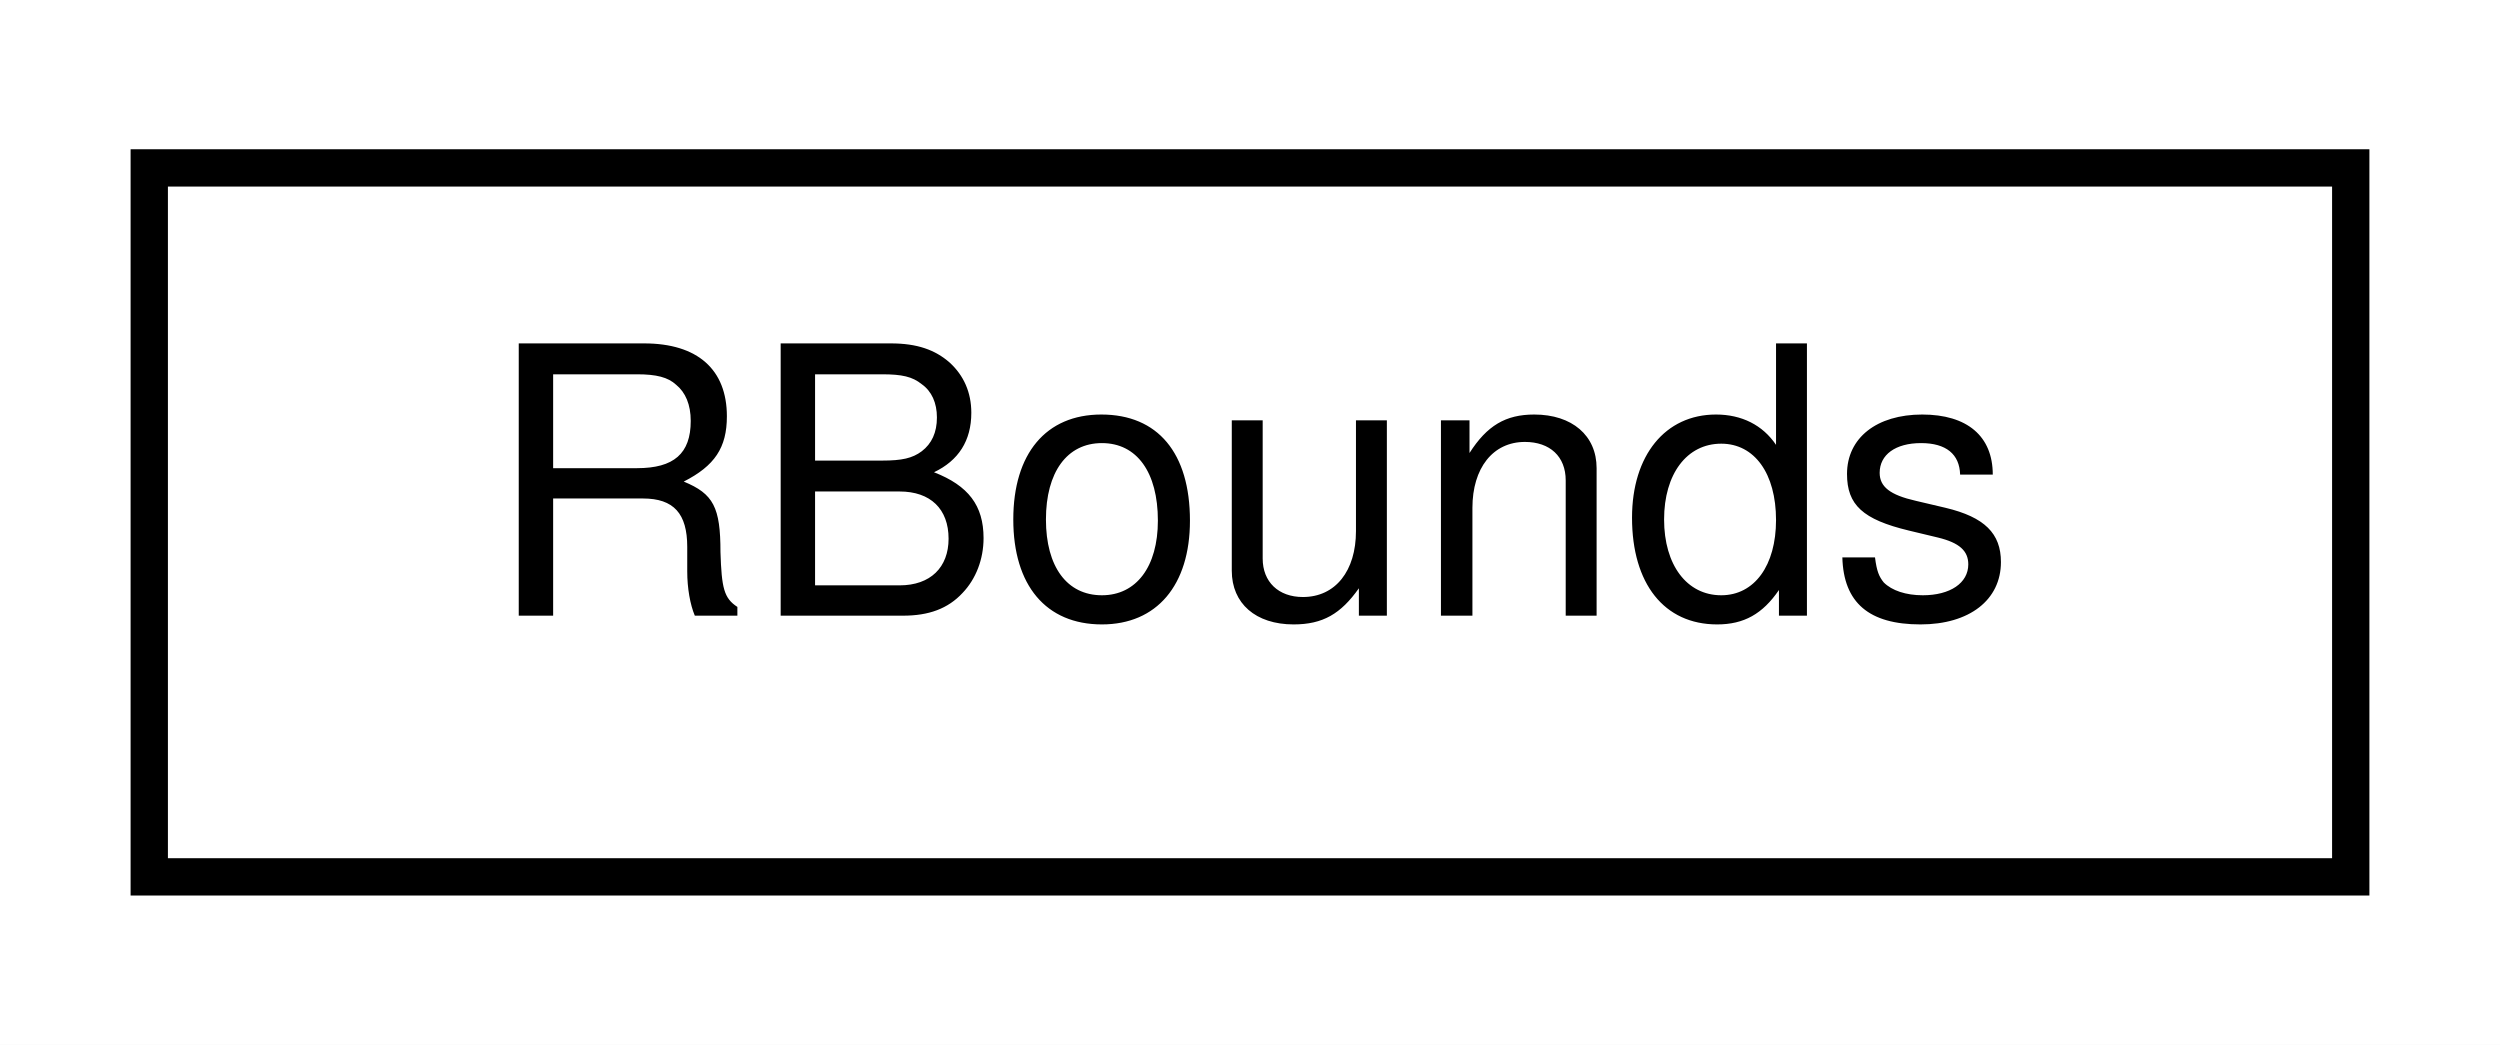
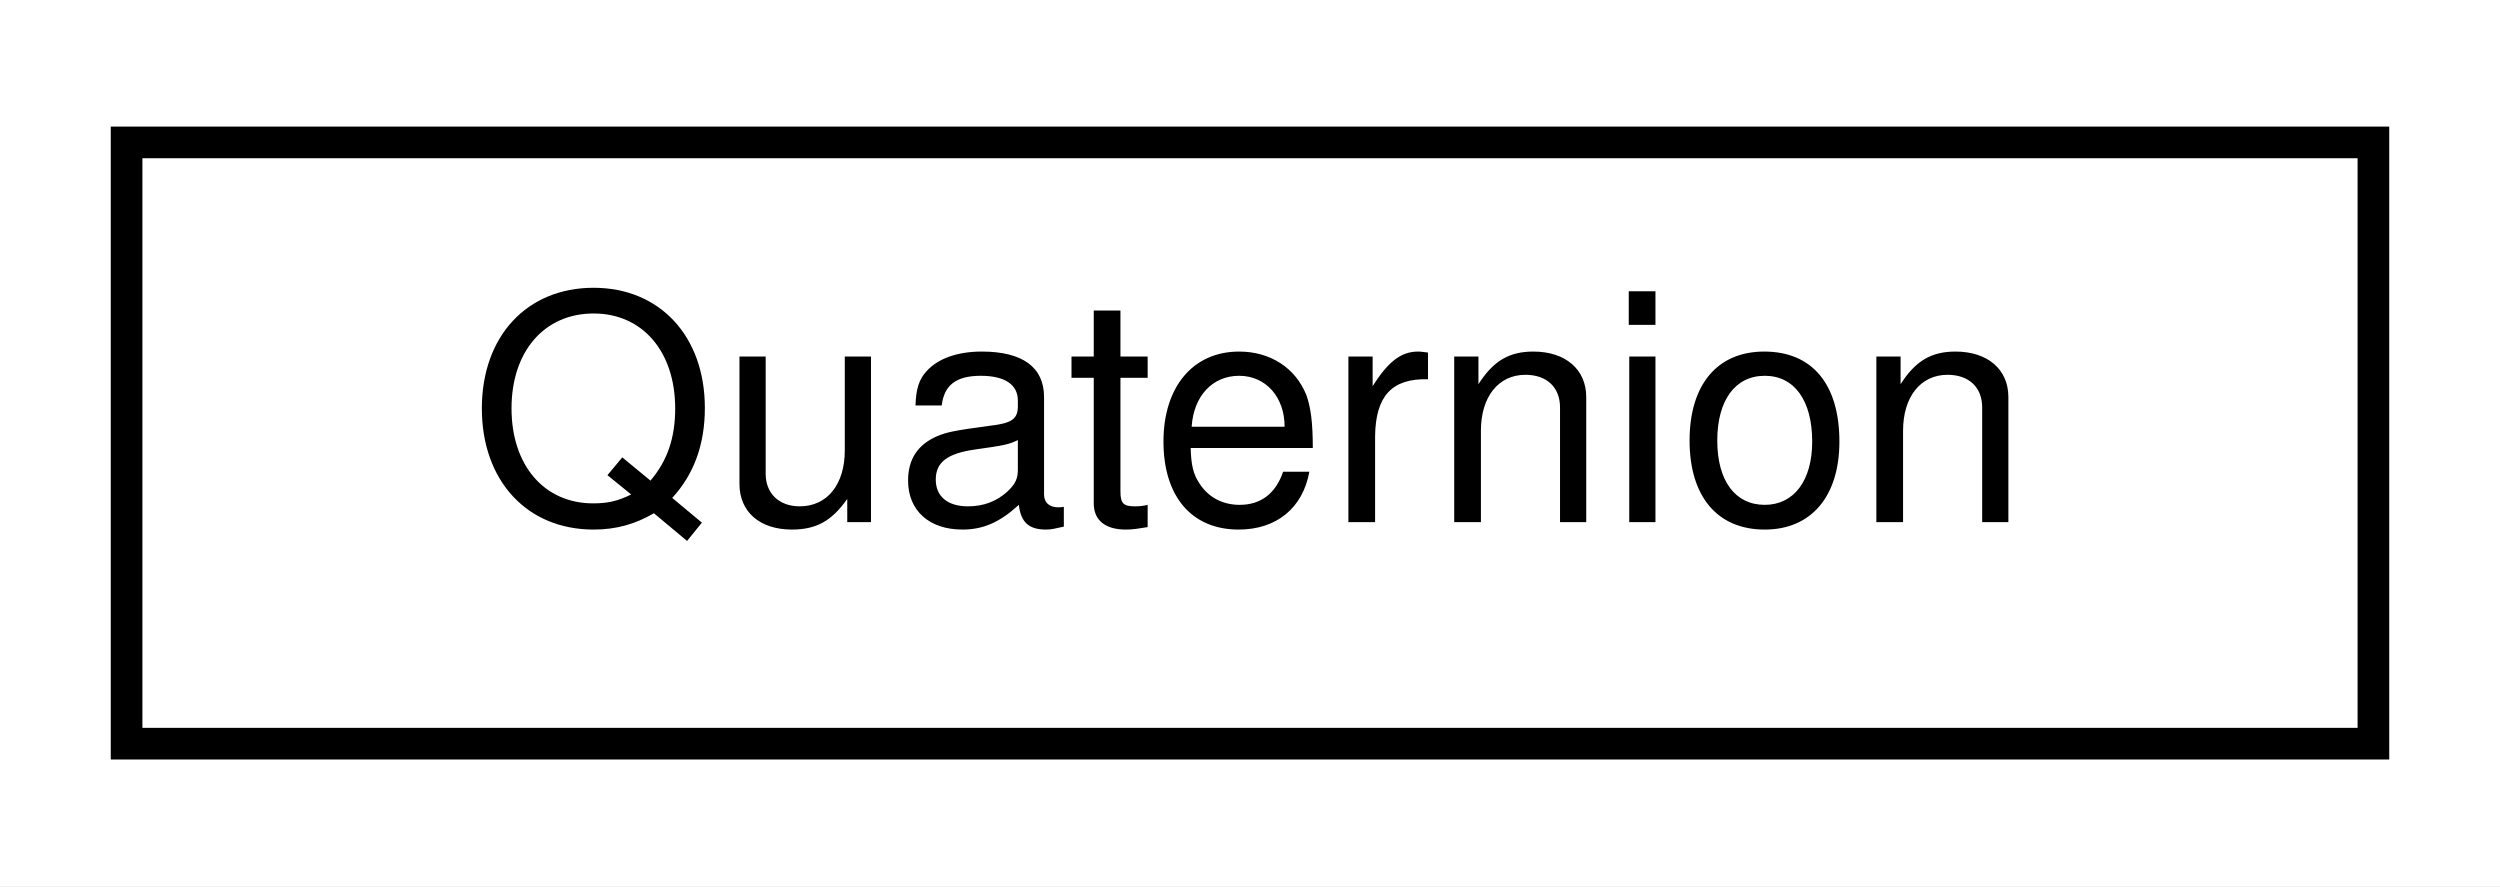
- <svg xmlns="http://www.w3.org/2000/svg" xmlns:xlink="http://www.w3.org/1999/xlink" width="67pt" height="28pt" viewBox="0.00 0.00 67.00 28.00">
+ <svg xmlns="http://www.w3.org/2000/svg" xmlns:xlink="http://www.w3.org/1999/xlink" width="79pt" height="28pt" viewBox="0.00 0.00 79.00 28.00">
  <g id="graph0" class="graph" transform="scale(1 1) rotate(0) translate(4 24)">
-     <polygon fill="white" stroke="transparent" points="-4,4 -4,-24 63,-24 63,4 -4,4" />
+     <polygon fill="white" stroke="transparent" points="-4,4 -4,-24 75,-24 75,4 -4,4" />
    <g id="node1" class="node">
      <g id="a_node1">
-         <a xlink:href="classmaliput_1_1api_1_1_r_bounds.html" target="_top" xlink:title="Bounds in the lateral dimension (r component) of a Lane-frame, consisting of a pair of minimum and ma...">
-           <polygon fill="white" stroke="black" points="0,-0.5 0,-19.5 59,-19.5 59,-0.5 0,-0.5" />
-           <text text-anchor="middle" x="29.5" y="-7.5" font-family="Helvetica,sans-Serif" font-size="10.00">RBounds</text>
+         <a xlink:href="classmaliput_1_1math_1_1_quaternion.html" target="_top" xlink:title="A Quaternion representation.">
+           <polygon fill="white" stroke="black" points="0,-0.5 0,-19.5 71,-19.5 71,-0.5 0,-0.5" />
+           <text text-anchor="middle" x="35.5" y="-7.5" font-family="Helvetica,sans-Serif" font-size="10.00">Quaternion</text>
        </a>
      </g>
    </g>
  </g>
</svg>
